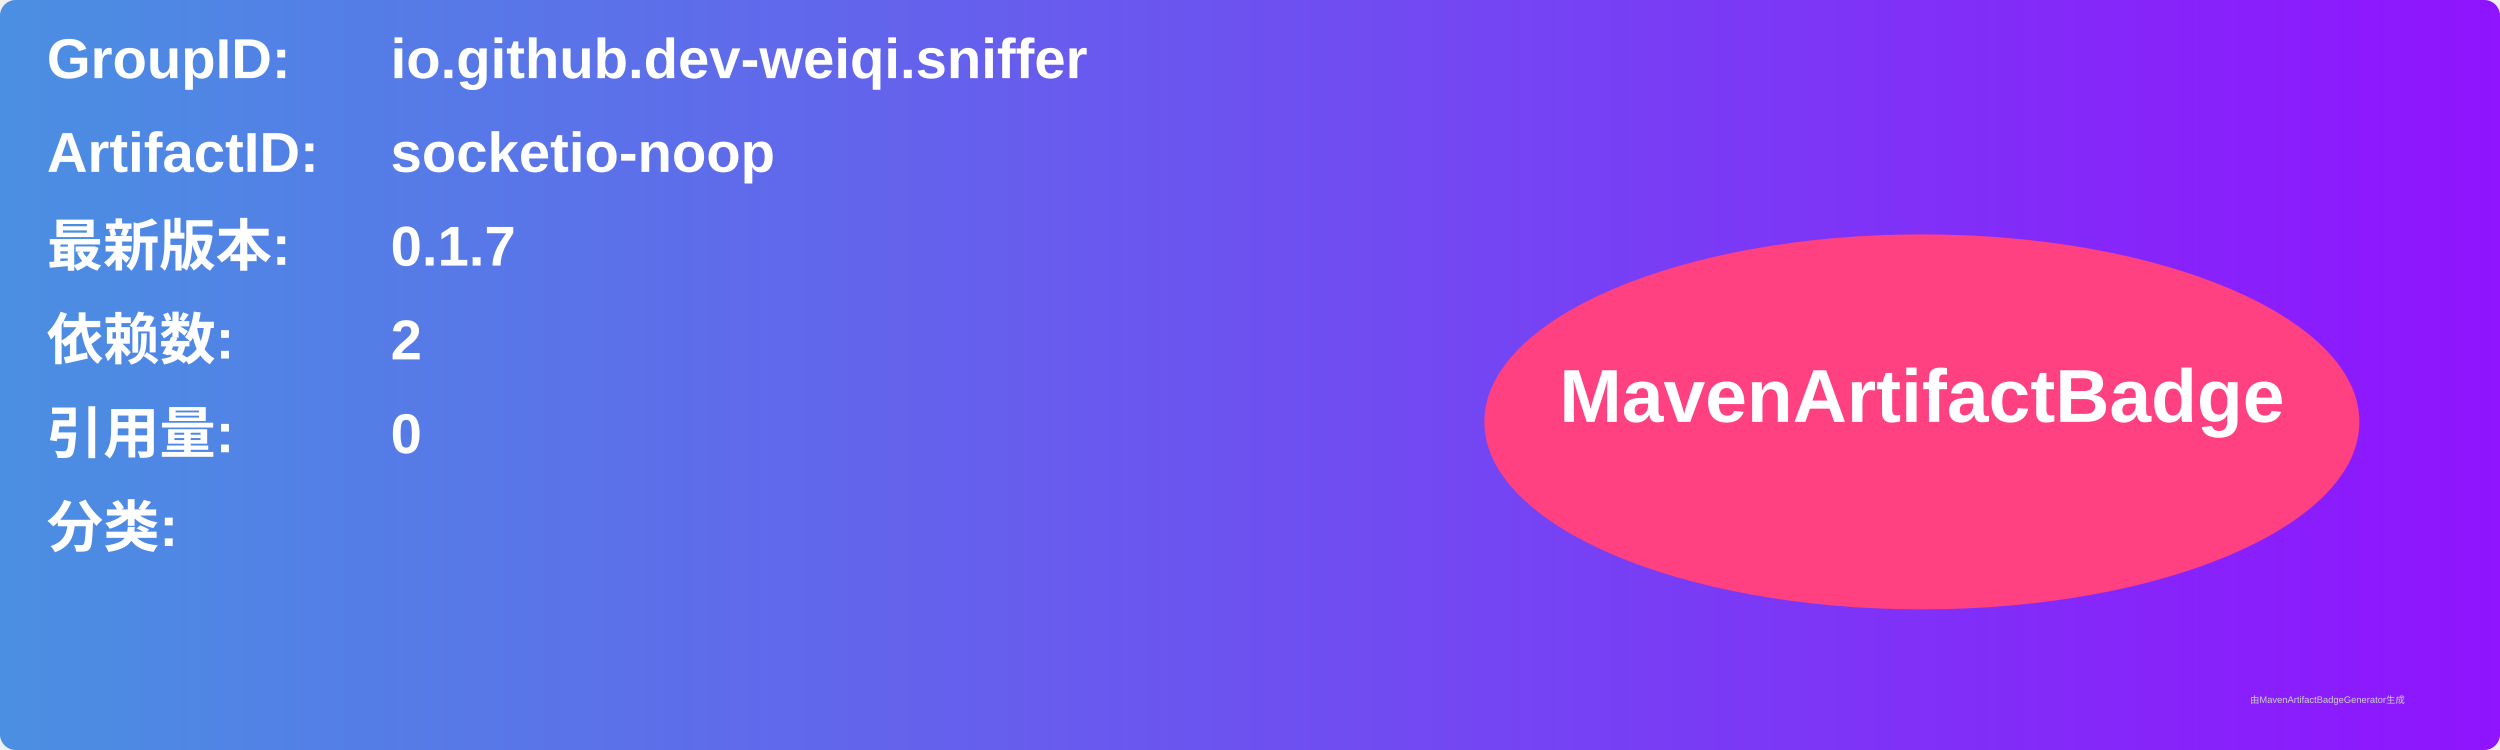
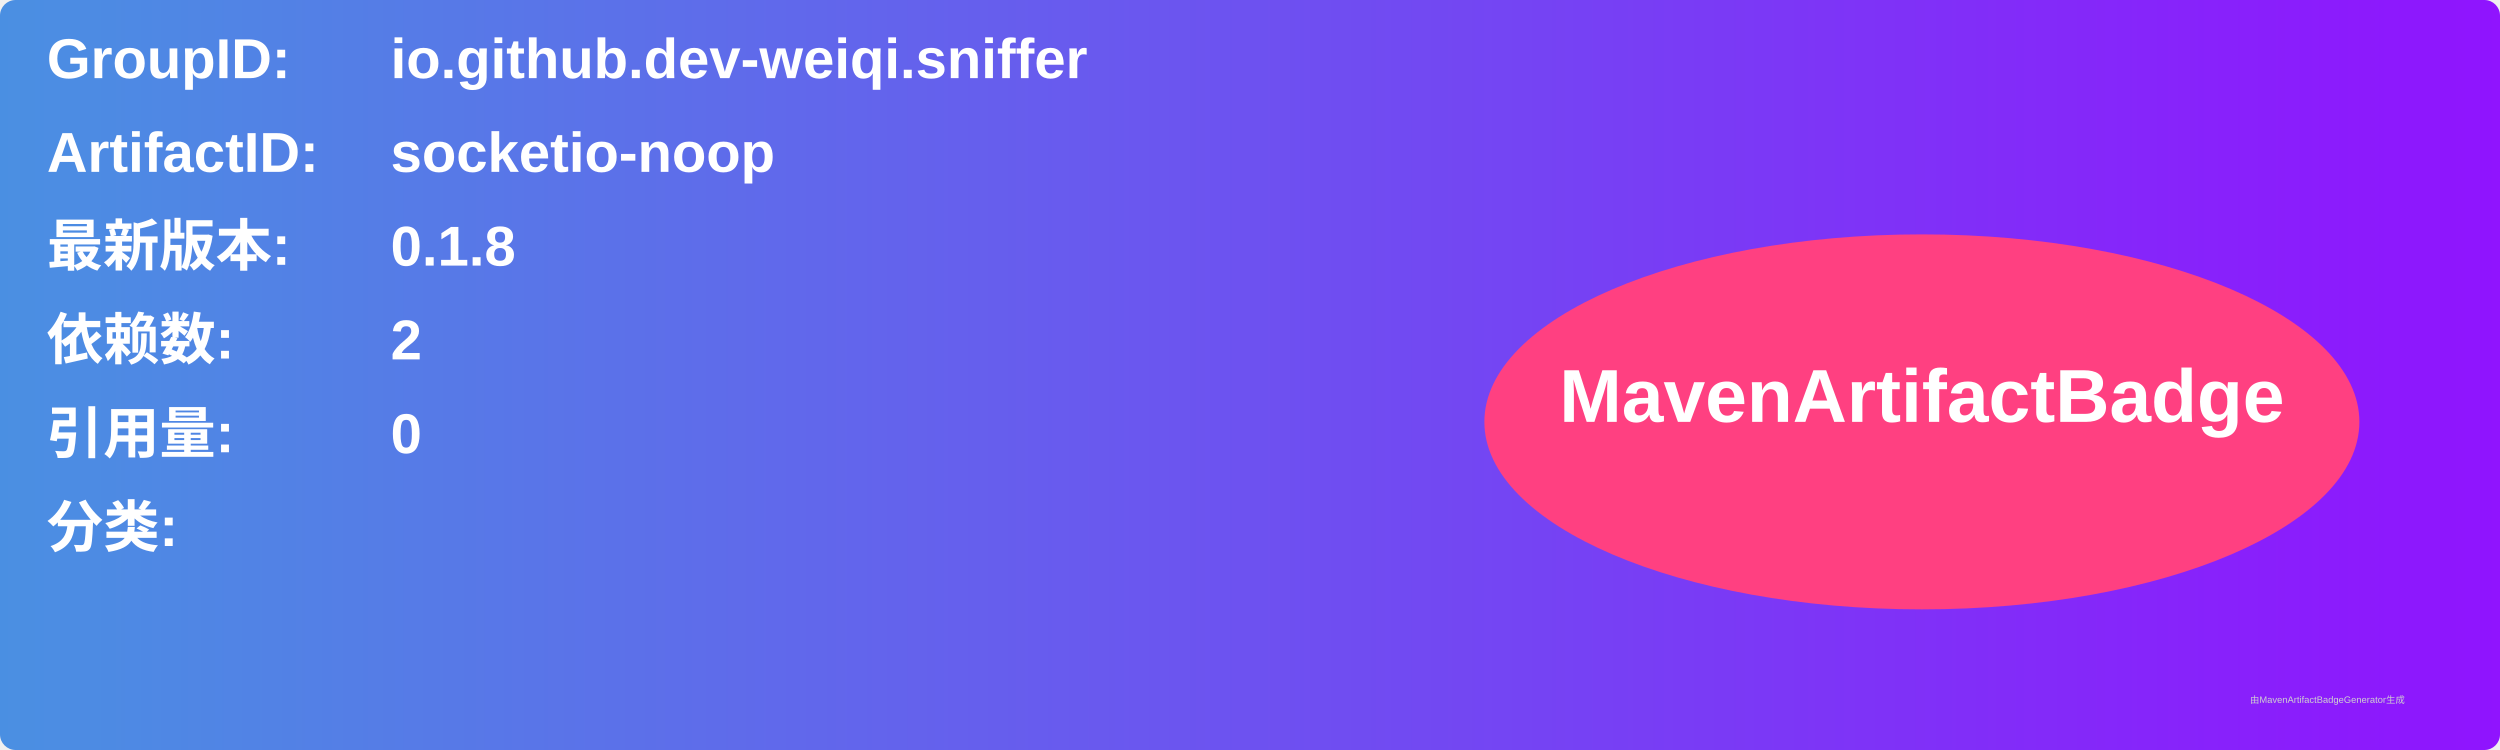
<svg xmlns="http://www.w3.org/2000/svg" width="800" height="240" viewBox="0 0 800 240">
  <linearGradient id="grad" x1="0%" y1="0%" x2="100%" y2="0%">
    <stop offset="0%" stop-color="#4a90e2" />
    <stop offset="100%" stop-color="#9013fe" />
  </linearGradient>
  <rect width="100%" height="100%" rx="5" ry="5" fill="url(#grad)" />
  <g transform="translate(15, 15)">
    <text x="0" y="10" font-family="Arial" font-size="18" fill="white" font-weight="bold" width="260">GroupID:</text>
    <text x="110" y="10" font-family="Arial" font-size="18" fill="white" font-weight="bold" width="460">io.github.dev-weiqi.sniffer</text>
    <text x="0" y="40" font-family="Arial" font-size="18" fill="white" font-weight="bold" width="260">ArtifactID:</text>
    <text x="110" y="40" font-family="Arial" font-size="18" fill="white" font-weight="bold" width="460">socketio-noop</text>
    <text x="0" y="70" font-family="Arial" font-size="18" fill="white" font-weight="bold">最新版本:</text>
    <text x="110" y="70" font-family="Arial" font-size="18" fill="white" font-weight="bold">
-       <tspan font-weight="bold">0.1.7</tspan>
+       <tspan font-weight="bold">0.1.8</tspan>
    </text>
    <text x="0" y="100" font-family="Arial" font-size="18" fill="white" font-weight="bold">依赖数: </text>
    <text x="110" y="100" font-family="Arial" font-size="18" fill="white">
      <tspan font-weight="bold">2</tspan>
    </text>
    <text x="0" y="130" font-family="Arial" font-size="18" fill="white" font-weight="bold">引用量: </text>
    <text x="110" y="130" font-family="Arial" font-size="18" fill="white">
      <tspan font-weight="bold">0</tspan>
    </text>
    <text x="0" y="160" font-family="Arial" font-size="18" fill="white" font-weight="bold">分类:</text>
    <text x="10" y="190" font-family="Arial" font-size="10" fill="white">
      <tspan font-weight="bold" />
    </text>
    <ellipse cx="600" cy="120" rx="140" ry="60" fill="#ff4081" />
    <text x="600" y="120" text-anchor="middle" font-family="Arial" font-size="24" fill="white" font-weight="bold">MavenArtifactBadge</text>
  </g>
  <text x="720" y="225" font-family="Arial" font-size="3" fill="#d0d0d0">由MavenArtifactBadgeGenerator生成</text>
</svg>
